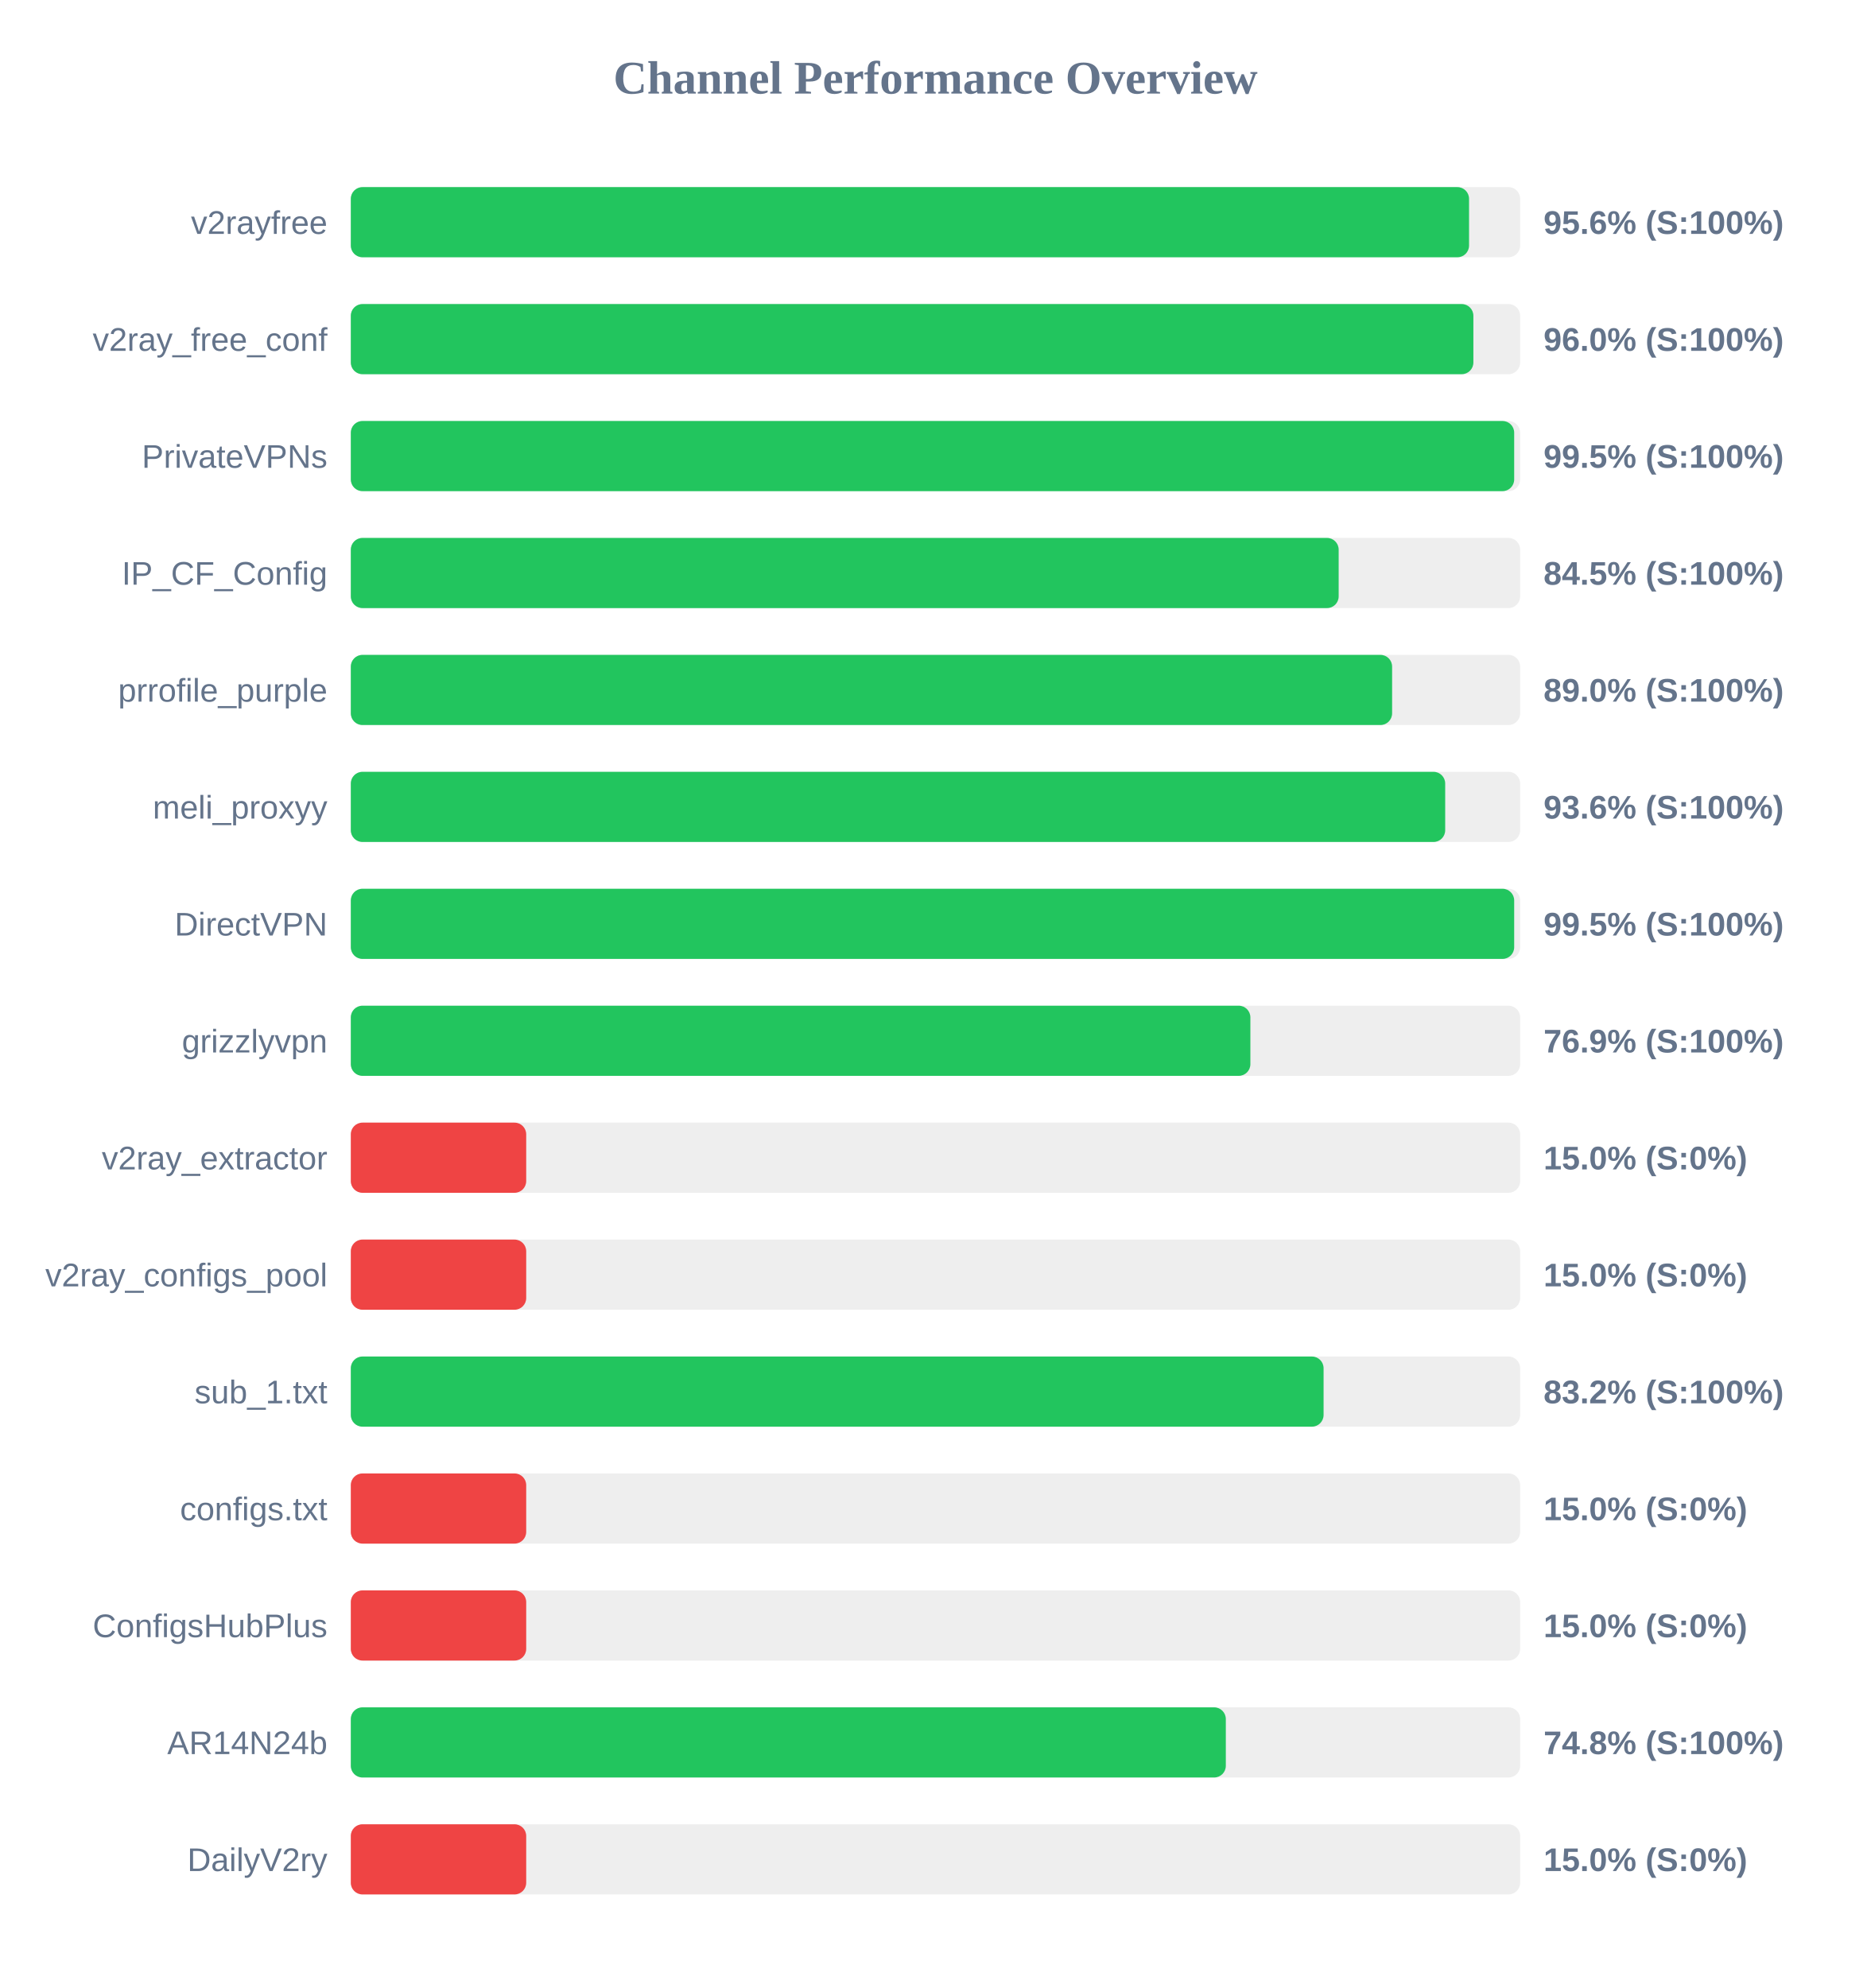
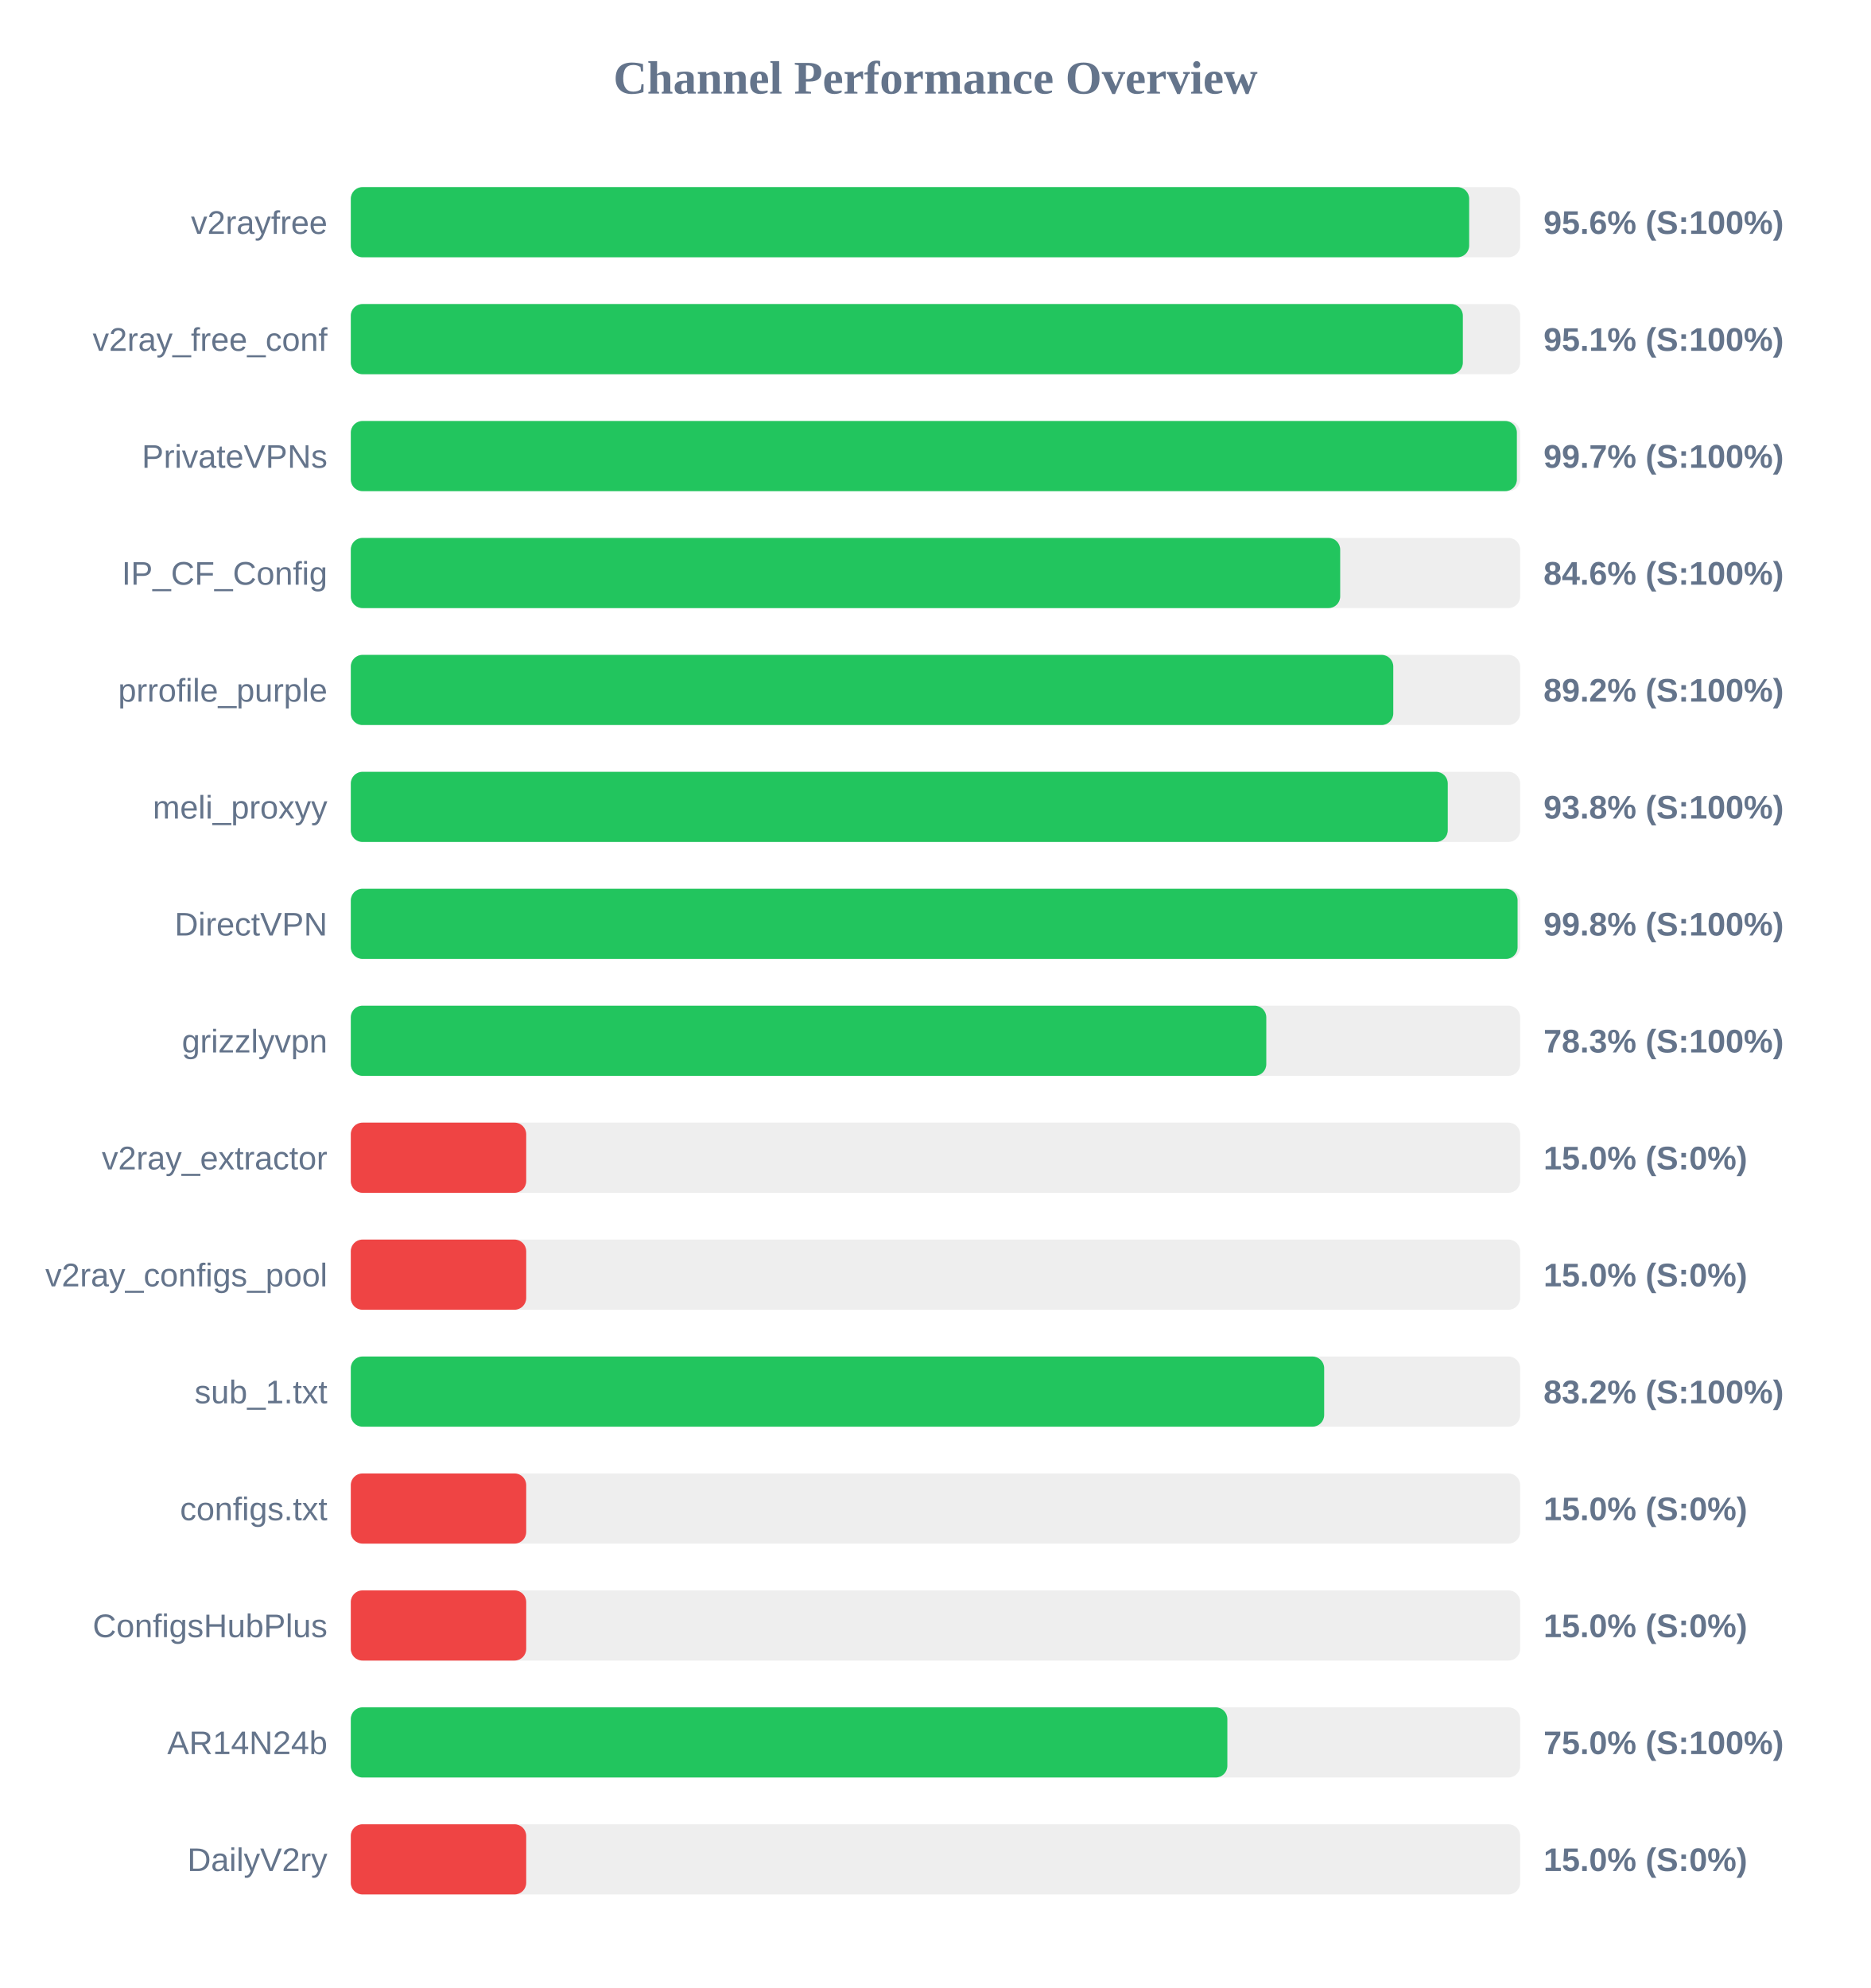
<svg xmlns="http://www.w3.org/2000/svg" width="800" height="850" version="1.1">
  <style>
        .row { font: 14px Arial; fill: #64748b; }
        .score { font: bold 14px Arial; fill: #64748b; }
    </style>
  <text x="400" y="40" text-anchor="middle" font-size="20px" font-weight="bold" fill="#64748b">Channel Performance Overview</text>
  <rect x="150" y="80" width="500" height="30" fill="#eee" rx="5" />
-   <rect x="150" y="80" width="478.15" height="30" fill="#22c55e" rx="5" />
+   <rect x="150" y="80" width="478.2" height="30" fill="#22c55e" rx="5" />
  <text x="140" y="100" text-anchor="end" class="row">v2rayfree</text>
  <text x="660" y="100" text-anchor="start" class="score">95.6% (S:100%)</text>
  <rect x="150" y="130" width="500" height="30" fill="#eee" rx="5" />
-   <rect x="150" y="130" width="480.0" height="30" fill="#22c55e" rx="5" />
+   <rect x="150" y="130" width="475.5" height="30" fill="#22c55e" rx="5" />
  <text x="140" y="150" text-anchor="end" class="row">v2ray_free_conf</text>
-   <text x="660" y="150" text-anchor="start" class="score">96.0% (S:100%)</text>
+   <text x="660" y="150" text-anchor="start" class="score">95.1% (S:100%)</text>
  <rect x="150" y="180" width="500" height="30" fill="#eee" rx="5" />
-   <rect x="150" y="180" width="497.45" height="30" fill="#22c55e" rx="5" />
+   <rect x="150" y="180" width="498.6" height="30" fill="#22c55e" rx="5" />
  <text x="140" y="200" text-anchor="end" class="row">PrivateVPNs</text>
-   <text x="660" y="200" text-anchor="start" class="score">99.5% (S:100%)</text>
+   <text x="660" y="200" text-anchor="start" class="score">99.7% (S:100%)</text>
  <rect x="150" y="230" width="500" height="30" fill="#eee" rx="5" />
-   <rect x="150" y="230" width="422.4" height="30" fill="#22c55e" rx="5" />
+   <rect x="150" y="230" width="423.05" height="30" fill="#22c55e" rx="5" />
  <text x="140" y="250" text-anchor="end" class="row">IP_CF_Config</text>
-   <text x="660" y="250" text-anchor="start" class="score">84.5% (S:100%)</text>
+   <text x="660" y="250" text-anchor="start" class="score">84.6% (S:100%)</text>
  <rect x="150" y="280" width="500" height="30" fill="#eee" rx="5" />
-   <rect x="150" y="280" width="445.25" height="30" fill="#22c55e" rx="5" />
+   <rect x="150" y="280" width="445.75" height="30" fill="#22c55e" rx="5" />
  <text x="140" y="300" text-anchor="end" class="row">prrofile_purple</text>
-   <text x="660" y="300" text-anchor="start" class="score">89.0% (S:100%)</text>
+   <text x="660" y="300" text-anchor="start" class="score">89.2% (S:100%)</text>
  <rect x="150" y="330" width="500" height="30" fill="#eee" rx="5" />
-   <rect x="150" y="330" width="467.95" height="30" fill="#22c55e" rx="5" />
+   <rect x="150" y="330" width="469.05" height="30" fill="#22c55e" rx="5" />
  <text x="140" y="350" text-anchor="end" class="row">meli_proxyy</text>
-   <text x="660" y="350" text-anchor="start" class="score">93.6% (S:100%)</text>
+   <text x="660" y="350" text-anchor="start" class="score">93.8% (S:100%)</text>
  <rect x="150" y="380" width="500" height="30" fill="#eee" rx="5" />
-   <rect x="150" y="380" width="497.45" height="30" fill="#22c55e" rx="5" />
+   <rect x="150" y="380" width="498.9" height="30" fill="#22c55e" rx="5" />
  <text x="140" y="400" text-anchor="end" class="row">DirectVPN</text>
-   <text x="660" y="400" text-anchor="start" class="score">99.5% (S:100%)</text>
+   <text x="660" y="400" text-anchor="start" class="score">99.8% (S:100%)</text>
  <rect x="150" y="430" width="500" height="30" fill="#eee" rx="5" />
-   <rect x="150" y="430" width="384.65" height="30" fill="#22c55e" rx="5" />
+   <rect x="150" y="430" width="391.45" height="30" fill="#22c55e" rx="5" />
  <text x="140" y="450" text-anchor="end" class="row">grizzlyvpn</text>
-   <text x="660" y="450" text-anchor="start" class="score">76.9% (S:100%)</text>
+   <text x="660" y="450" text-anchor="start" class="score">78.3% (S:100%)</text>
  <rect x="150" y="480" width="500" height="30" fill="#eee" rx="5" />
  <rect x="150" y="480" width="75.0" height="30" fill="#ef4444" rx="5" />
  <text x="140" y="500" text-anchor="end" class="row">v2ray_extractor</text>
  <text x="660" y="500" text-anchor="start" class="score">15.0% (S:0%)</text>
  <rect x="150" y="530" width="500" height="30" fill="#eee" rx="5" />
  <rect x="150" y="530" width="75.0" height="30" fill="#ef4444" rx="5" />
  <text x="140" y="550" text-anchor="end" class="row">v2ray_configs_pool</text>
  <text x="660" y="550" text-anchor="start" class="score">15.0% (S:0%)</text>
  <rect x="150" y="580" width="500" height="30" fill="#eee" rx="5" />
-   <rect x="150" y="580" width="415.95" height="30" fill="#22c55e" rx="5" />
+   <rect x="150" y="580" width="416.2" height="30" fill="#22c55e" rx="5" />
  <text x="140" y="600" text-anchor="end" class="row">sub_1.txt</text>
  <text x="660" y="600" text-anchor="start" class="score">83.2% (S:100%)</text>
  <rect x="150" y="630" width="500" height="30" fill="#eee" rx="5" />
  <rect x="150" y="630" width="75.0" height="30" fill="#ef4444" rx="5" />
  <text x="140" y="650" text-anchor="end" class="row">configs.txt</text>
  <text x="660" y="650" text-anchor="start" class="score">15.0% (S:0%)</text>
  <rect x="150" y="680" width="500" height="30" fill="#eee" rx="5" />
  <rect x="150" y="680" width="75.0" height="30" fill="#ef4444" rx="5" />
  <text x="140" y="700" text-anchor="end" class="row">ConfigsHubPlus</text>
  <text x="660" y="700" text-anchor="start" class="score">15.0% (S:0%)</text>
  <rect x="150" y="730" width="500" height="30" fill="#eee" rx="5" />
-   <rect x="150" y="730" width="374.15" height="30" fill="#22c55e" rx="5" />
+   <rect x="150" y="730" width="374.8" height="30" fill="#22c55e" rx="5" />
  <text x="140" y="750" text-anchor="end" class="row">AR14N24b</text>
-   <text x="660" y="750" text-anchor="start" class="score">74.8% (S:100%)</text>
+   <text x="660" y="750" text-anchor="start" class="score">75.0% (S:100%)</text>
  <rect x="150" y="780" width="500" height="30" fill="#eee" rx="5" />
  <rect x="150" y="780" width="75.0" height="30" fill="#ef4444" rx="5" />
  <text x="140" y="800" text-anchor="end" class="row">DailyV2ry</text>
  <text x="660" y="800" text-anchor="start" class="score">15.0% (S:0%)</text>
</svg>
